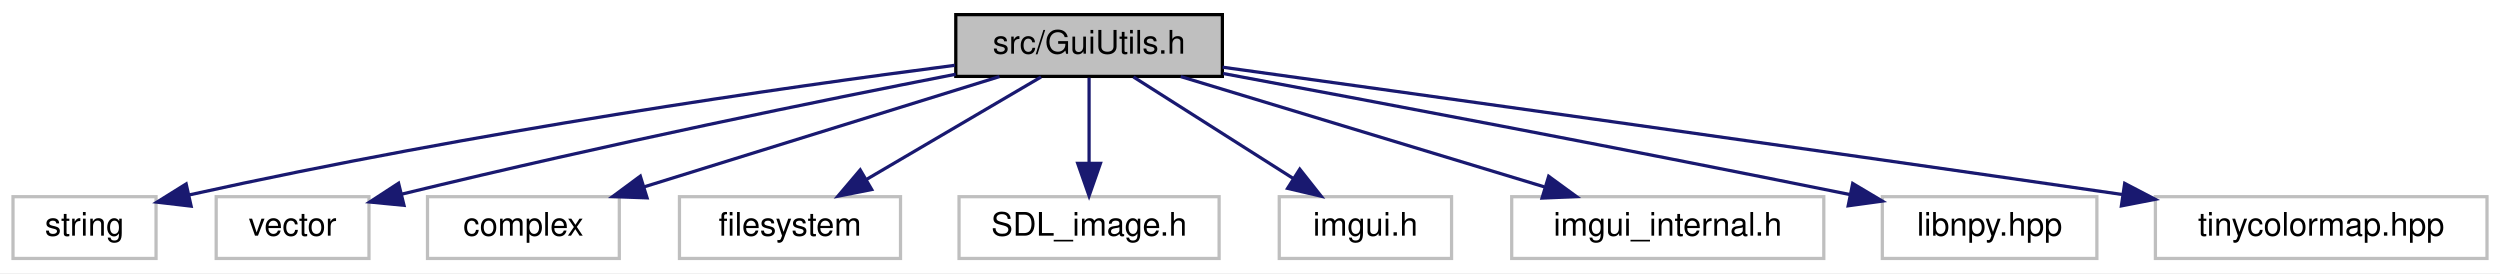
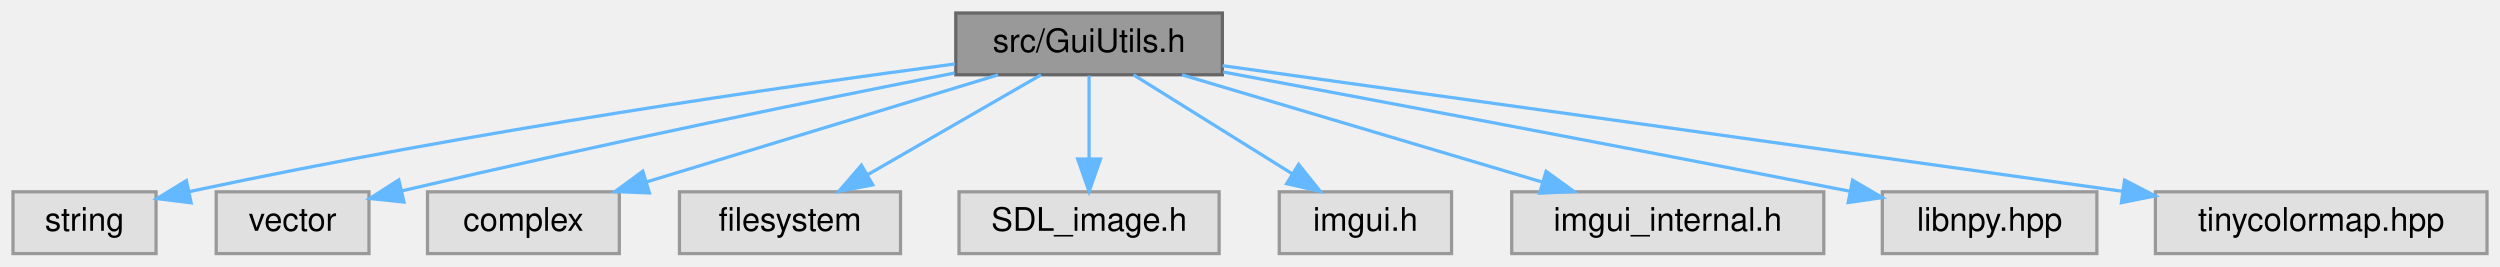
- <svg xmlns="http://www.w3.org/2000/svg" xmlns:xlink="http://www.w3.org/1999/xlink" width="769pt" height="84pt" viewBox="0.00 0.00 769.00 84.00">
-   <g id="graph0" class="graph" transform="scale(1 1) rotate(0) translate(4 80)">
-     <polygon fill="white" stroke="transparent" points="-4,4 -4,-80 765,-80 765,4 -4,4" />
-     <g id="node1" class="node">
-       <g id="a_node1">
+ <svg xmlns="http://www.w3.org/2000/svg" xmlns:xlink="http://www.w3.org/1999/xlink" width="769pt" height="82pt" viewBox="0.00 0.00 769.00 82.00">
+   <g id="graph0" class="graph" transform="scale(1 1) rotate(0) translate(4 78)">
+     <g id="Node000001" class="node">
+       <g id="a_Node000001">
        <a xlink:title=" ">
-           <polygon fill="#bfbfbf" stroke="black" points="290,-56.5 290,-75.5 372,-75.5 372,-56.5 290,-56.5" />
-           <text text-anchor="middle" x="331" y="-63.5" font-family="Helvetica,sans-Serif" font-size="10.00">src/GuiUtils.h</text>
+           <polygon fill="#999999" stroke="#666666" points="372,-74 290,-74 290,-55 372,-55 372,-74" />
+           <text text-anchor="middle" x="331" y="-62" font-family="Helvetica,sans-Serif" font-size="10.00">src/GuiUtils.h</text>
        </a>
      </g>
    </g>
-     <g id="node2" class="node">
-       <g id="a_node2">
+     <g id="Node000002" class="node">
+       <g id="a_Node000002">
        <a xlink:title=" ">
-           <polygon fill="white" stroke="#bfbfbf" points="0,-0.5 0,-19.5 44,-19.5 44,-0.5 0,-0.5" />
-           <text text-anchor="middle" x="22" y="-7.5" font-family="Helvetica,sans-Serif" font-size="10.00">string</text>
+           <polygon fill="#e0e0e0" stroke="#999999" points="44,-19 0,-19 0,0 44,0 44,-19" />
+           <text text-anchor="middle" x="22" y="-7" font-family="Helvetica,sans-Serif" font-size="10.00">string</text>
        </a>
      </g>
    </g>
-     <g id="edge1" class="edge">
-       <path fill="none" stroke="midnightblue" d="M289.72,-59.92C237.13,-53.1 143.32,-39.75 54.26,-20.06" />
-       <polygon fill="midnightblue" stroke="midnightblue" points="54.79,-16.59 44.27,-17.82 53.26,-23.42 54.79,-16.59" />
-     </g>
-     <g id="node3" class="node">
-       <g id="a_node3">
+     <g id="edge1_Node000001_Node000002" class="edge">
+       <g id="a_edge1_Node000001_Node000002">
        <a xlink:title=" ">
-           <polygon fill="white" stroke="#bfbfbf" points="62.5,-0.5 62.5,-19.5 109.5,-19.5 109.5,-0.5 62.5,-0.5" />
-           <text text-anchor="middle" x="86" y="-7.5" font-family="Helvetica,sans-Serif" font-size="10.00">vector</text>
+           <path fill="none" stroke="#63b8ff" d="M289.76,-58.33C237.22,-51.42 143.45,-38.06 54.29,-19.08" />
+           <polygon fill="#63b8ff" stroke="#63b8ff" points="54.79,-15.61 44.28,-16.92 53.32,-22.45 54.79,-15.61" />
        </a>
      </g>
    </g>
-     <g id="edge2" class="edge">
-       <path fill="none" stroke="midnightblue" d="M289.98,-57.17C249.06,-49.17 184.18,-35.99 119.65,-20.3" />
-       <polygon fill="midnightblue" stroke="midnightblue" points="120.27,-16.84 109.72,-17.86 118.6,-23.64 120.27,-16.84" />
-     </g>
-     <g id="node4" class="node">
-       <g id="a_node4">
+     <g id="Node000003" class="node">
+       <g id="a_Node000003">
        <a xlink:title=" ">
-           <polygon fill="white" stroke="#bfbfbf" points="127.5,-0.5 127.5,-19.5 186.5,-19.5 186.5,-0.5 127.5,-0.5" />
-           <text text-anchor="middle" x="157" y="-7.5" font-family="Helvetica,sans-Serif" font-size="10.00">complex</text>
+           <polygon fill="#e0e0e0" stroke="#999999" points="109.5,-19 62.5,-19 62.5,0 109.5,0 109.5,-19" />
+           <text text-anchor="middle" x="86" y="-7" font-family="Helvetica,sans-Serif" font-size="10.00">vector</text>
        </a>
      </g>
    </g>
-     <g id="edge3" class="edge">
-       <path fill="none" stroke="midnightblue" d="M303.43,-56.44C273.9,-47.28 226.88,-32.69 194.12,-22.52" />
-       <polygon fill="midnightblue" stroke="midnightblue" points="195.03,-19.14 184.44,-19.52 192.96,-25.82 195.03,-19.14" />
-     </g>
-     <g id="node5" class="node">
-       <g id="a_node5">
+     <g id="edge2_Node000001_Node000003" class="edge">
+       <g id="a_edge2_Node000001_Node000003">
        <a xlink:title=" ">
-           <polygon fill="white" stroke="#bfbfbf" points="205,-0.5 205,-19.5 273,-19.5 273,-0.5 205,-0.5" />
-           <text text-anchor="middle" x="239" y="-7.5" font-family="Helvetica,sans-Serif" font-size="10.00">filesystem</text>
+           <path fill="none" stroke="#63b8ff" d="M289.62,-55.54C248.7,-47.51 184.06,-34.43 119.65,-19.3" />
+           <polygon fill="#63b8ff" stroke="#63b8ff" points="120.27,-15.85 109.73,-16.95 118.66,-22.66 120.27,-15.85" />
        </a>
      </g>
    </g>
-     <g id="edge4" class="edge">
-       <path fill="none" stroke="midnightblue" d="M316.22,-56.32C301.73,-47.82 279.43,-34.73 262.51,-24.8" />
-       <polygon fill="midnightblue" stroke="midnightblue" points="264.14,-21.7 253.74,-19.65 260.6,-27.74 264.14,-21.7" />
-     </g>
-     <g id="node6" class="node">
-       <g id="a_node6">
+     <g id="Node000004" class="node">
+       <g id="a_Node000004">
        <a xlink:title=" ">
-           <polygon fill="white" stroke="#bfbfbf" points="291,-0.5 291,-19.5 371,-19.5 371,-0.5 291,-0.5" />
-           <text text-anchor="middle" x="331" y="-7.5" font-family="Helvetica,sans-Serif" font-size="10.00">SDL_image.h</text>
+           <polygon fill="#e0e0e0" stroke="#999999" points="186.5,-19 127.5,-19 127.5,0 186.5,0 186.5,-19" />
+           <text text-anchor="middle" x="157" y="-7" font-family="Helvetica,sans-Serif" font-size="10.00">complex</text>
        </a>
      </g>
    </g>
-     <g id="edge5" class="edge">
-       <path fill="none" stroke="midnightblue" d="M331,-56.08C331,-49.01 331,-38.86 331,-29.99" />
-       <polygon fill="midnightblue" stroke="midnightblue" points="334.5,-29.75 331,-19.75 327.5,-29.75 334.5,-29.75" />
-     </g>
-     <g id="node7" class="node">
-       <g id="a_node7">
+     <g id="edge3_Node000001_Node000004" class="edge">
+       <g id="a_edge3_Node000001_Node000004">
        <a xlink:title=" ">
-           <polygon fill="white" stroke="#bfbfbf" points="389.5,-0.5 389.5,-19.5 442.5,-19.5 442.5,-0.5 389.5,-0.5" />
-           <text text-anchor="middle" x="416" y="-7.5" font-family="Helvetica,sans-Serif" font-size="10.00">imgui.h</text>
+           <path fill="none" stroke="#63b8ff" d="M303.04,-54.98C273.7,-46.05 227.4,-31.94 194.81,-22.02" />
+           <polygon fill="#63b8ff" stroke="#63b8ff" points="195.76,-18.65 185.18,-19.08 193.72,-25.34 195.76,-18.65" />
        </a>
      </g>
    </g>
-     <g id="edge6" class="edge">
-       <path fill="none" stroke="midnightblue" d="M344.66,-56.32C357.92,-47.9 378.27,-34.97 393.85,-25.07" />
-       <polygon fill="midnightblue" stroke="midnightblue" points="395.81,-27.97 402.38,-19.65 392.06,-22.06 395.81,-27.97" />
-     </g>
-     <g id="node8" class="node">
-       <g id="a_node8">
+     <g id="Node000005" class="node">
+       <g id="a_Node000005">
        <a xlink:title=" ">
-           <polygon fill="white" stroke="#bfbfbf" points="461,-0.5 461,-19.5 557,-19.5 557,-0.5 461,-0.5" />
-           <text text-anchor="middle" x="509" y="-7.5" font-family="Helvetica,sans-Serif" font-size="10.00">imgui_internal.h</text>
+           <polygon fill="#e0e0e0" stroke="#999999" points="273,-19 205,-19 205,0 273,0 273,-19" />
+           <text text-anchor="middle" x="239" y="-7" font-family="Helvetica,sans-Serif" font-size="10.00">filesystem</text>
        </a>
      </g>
    </g>
-     <g id="edge7" class="edge">
-       <path fill="none" stroke="midnightblue" d="M359.2,-56.44C389.41,-47.28 437.51,-32.69 471.03,-22.52" />
-       <polygon fill="midnightblue" stroke="midnightblue" points="472.37,-25.77 480.93,-19.52 470.34,-19.07 472.37,-25.77" />
-     </g>
-     <g id="node9" class="node">
-       <g id="a_node9">
+     <g id="edge4_Node000001_Node000005" class="edge">
+       <g id="a_edge4_Node000001_Node000005">
        <a xlink:title=" ">
-           <polygon fill="white" stroke="#bfbfbf" points="575,-0.5 575,-19.5 641,-19.5 641,-0.5 575,-0.5" />
-           <text text-anchor="middle" x="608" y="-7.5" font-family="Helvetica,sans-Serif" font-size="10.00">libnpy.hpp</text>
+           <path fill="none" stroke="#63b8ff" d="M316.22,-54.98C301.82,-46.69 279.69,-33.94 262.81,-24.22" />
+           <polygon fill="#63b8ff" stroke="#63b8ff" points="264.46,-21.13 254.05,-19.17 260.97,-27.19 264.46,-21.13" />
        </a>
      </g>
    </g>
-     <g id="edge8" class="edge">
-       <path fill="none" stroke="midnightblue" d="M372.23,-57.39C417.18,-49.03 491.49,-35.02 565.09,-20.15" />
-       <polygon fill="midnightblue" stroke="midnightblue" points="565.89,-23.56 575,-18.14 564.5,-16.7 565.89,-23.56" />
-     </g>
-     <g id="node10" class="node">
-       <g id="a_node10">
+     <g id="Node000006" class="node">
+       <g id="a_Node000006">
        <a xlink:title=" ">
-           <polygon fill="white" stroke="#bfbfbf" points="659,-0.5 659,-19.5 761,-19.5 761,-0.5 659,-0.5" />
-           <text text-anchor="middle" x="710" y="-7.5" font-family="Helvetica,sans-Serif" font-size="10.00">tinycolormap.hpp</text>
+           <polygon fill="#e0e0e0" stroke="#999999" points="371,-19 291,-19 291,0 371,0 371,-19" />
+           <text text-anchor="middle" x="331" y="-7" font-family="Helvetica,sans-Serif" font-size="10.00">SDL_image.h</text>
        </a>
      </g>
    </g>
-     <g id="edge9" class="edge">
-       <path fill="none" stroke="midnightblue" d="M372.06,-59.33C430.91,-51.16 542.95,-35.53 648.73,-20.18" />
-       <polygon fill="midnightblue" stroke="midnightblue" points="649.55,-23.59 658.94,-18.69 648.54,-16.67 649.55,-23.59" />
+     <g id="edge5_Node000001_Node000006" class="edge">
+       <g id="a_edge5_Node000001_Node000006">
+         <a xlink:title=" ">
+           <path fill="none" stroke="#63b8ff" d="M331,-54.75C331,-47.8 331,-37.85 331,-29.13" />
+           <polygon fill="#63b8ff" stroke="#63b8ff" points="334.5,-29.09 331,-19.09 327.5,-29.09 334.5,-29.09" />
+         </a>
+       </g>
+     </g>
+     <g id="Node000007" class="node">
+       <g id="a_Node000007">
+         <a xlink:title=" ">
+           <polygon fill="#e0e0e0" stroke="#999999" points="442.5,-19 389.5,-19 389.5,0 442.5,0 442.5,-19" />
+           <text text-anchor="middle" x="416" y="-7" font-family="Helvetica,sans-Serif" font-size="10.00">imgui.h</text>
+         </a>
+       </g>
+     </g>
+     <g id="edge6_Node000001_Node000007" class="edge">
+       <g id="a_edge6_Node000001_Node000007">
+         <a xlink:title=" ">
+           <path fill="none" stroke="#63b8ff" d="M344.66,-54.98C357.84,-46.77 378.03,-34.18 393.57,-24.49" />
+           <polygon fill="#63b8ff" stroke="#63b8ff" points="395.46,-27.43 402.09,-19.17 391.76,-21.49 395.46,-27.43" />
+         </a>
+       </g>
+     </g>
+     <g id="Node000008" class="node">
+       <g id="a_Node000008">
+         <a xlink:title=" ">
+           <polygon fill="#e0e0e0" stroke="#999999" points="557,-19 461,-19 461,0 557,0 557,-19" />
+           <text text-anchor="middle" x="509" y="-7" font-family="Helvetica,sans-Serif" font-size="10.00">imgui_internal.h</text>
+         </a>
+       </g>
+     </g>
+     <g id="edge7_Node000001_Node000008" class="edge">
+       <g id="a_edge7_Node000001_Node000008">
+         <a xlink:title=" ">
+           <path fill="none" stroke="#63b8ff" d="M359.6,-54.98C389.61,-46.05 436.98,-31.94 470.32,-22.02" />
+           <polygon fill="#63b8ff" stroke="#63b8ff" points="471.59,-25.29 480.18,-19.08 469.59,-18.58 471.59,-25.29" />
+         </a>
+       </g>
+     </g>
+     <g id="Node000009" class="node">
+       <g id="a_Node000009">
+         <a xlink:title=" ">
+           <polygon fill="#e0e0e0" stroke="#999999" points="641,-19 575,-19 575,0 641,0 641,-19" />
+           <text text-anchor="middle" x="608" y="-7" font-family="Helvetica,sans-Serif" font-size="10.00">libnpy.hpp</text>
+         </a>
+       </g>
+     </g>
+     <g id="edge8_Node000001_Node000009" class="edge">
+       <g id="a_edge8_Node000001_Node000009">
+         <a xlink:title=" ">
+           <path fill="none" stroke="#63b8ff" d="M372.21,-55.86C417.14,-47.49 491.42,-33.55 565.08,-19.16" />
+           <polygon fill="#63b8ff" stroke="#63b8ff" points="565.85,-22.58 574.99,-17.22 564.51,-15.71 565.85,-22.58" />
+         </a>
+       </g>
+     </g>
+     <g id="Node000010" class="node">
+       <g id="a_Node000010">
+         <a xlink:title=" ">
+           <polygon fill="#e0e0e0" stroke="#999999" points="761,-19 659,-19 659,0 761,0 761,-19" />
+           <text text-anchor="middle" x="710" y="-7" font-family="Helvetica,sans-Serif" font-size="10.00">tinycolormap.hpp</text>
+         </a>
+       </g>
+     </g>
+     <g id="edge9_Node000001_Node000010" class="edge">
+       <g id="a_edge9_Node000001_Node000010">
+         <a xlink:title=" ">
+           <path fill="none" stroke="#63b8ff" d="M372.04,-57.8C430.89,-49.63 542.91,-34.04 648.72,-19.18" />
+           <polygon fill="#63b8ff" stroke="#63b8ff" points="649.52,-22.6 658.94,-17.74 648.55,-15.67 649.52,-22.6" />
+         </a>
+       </g>
    </g>
  </g>
</svg>
